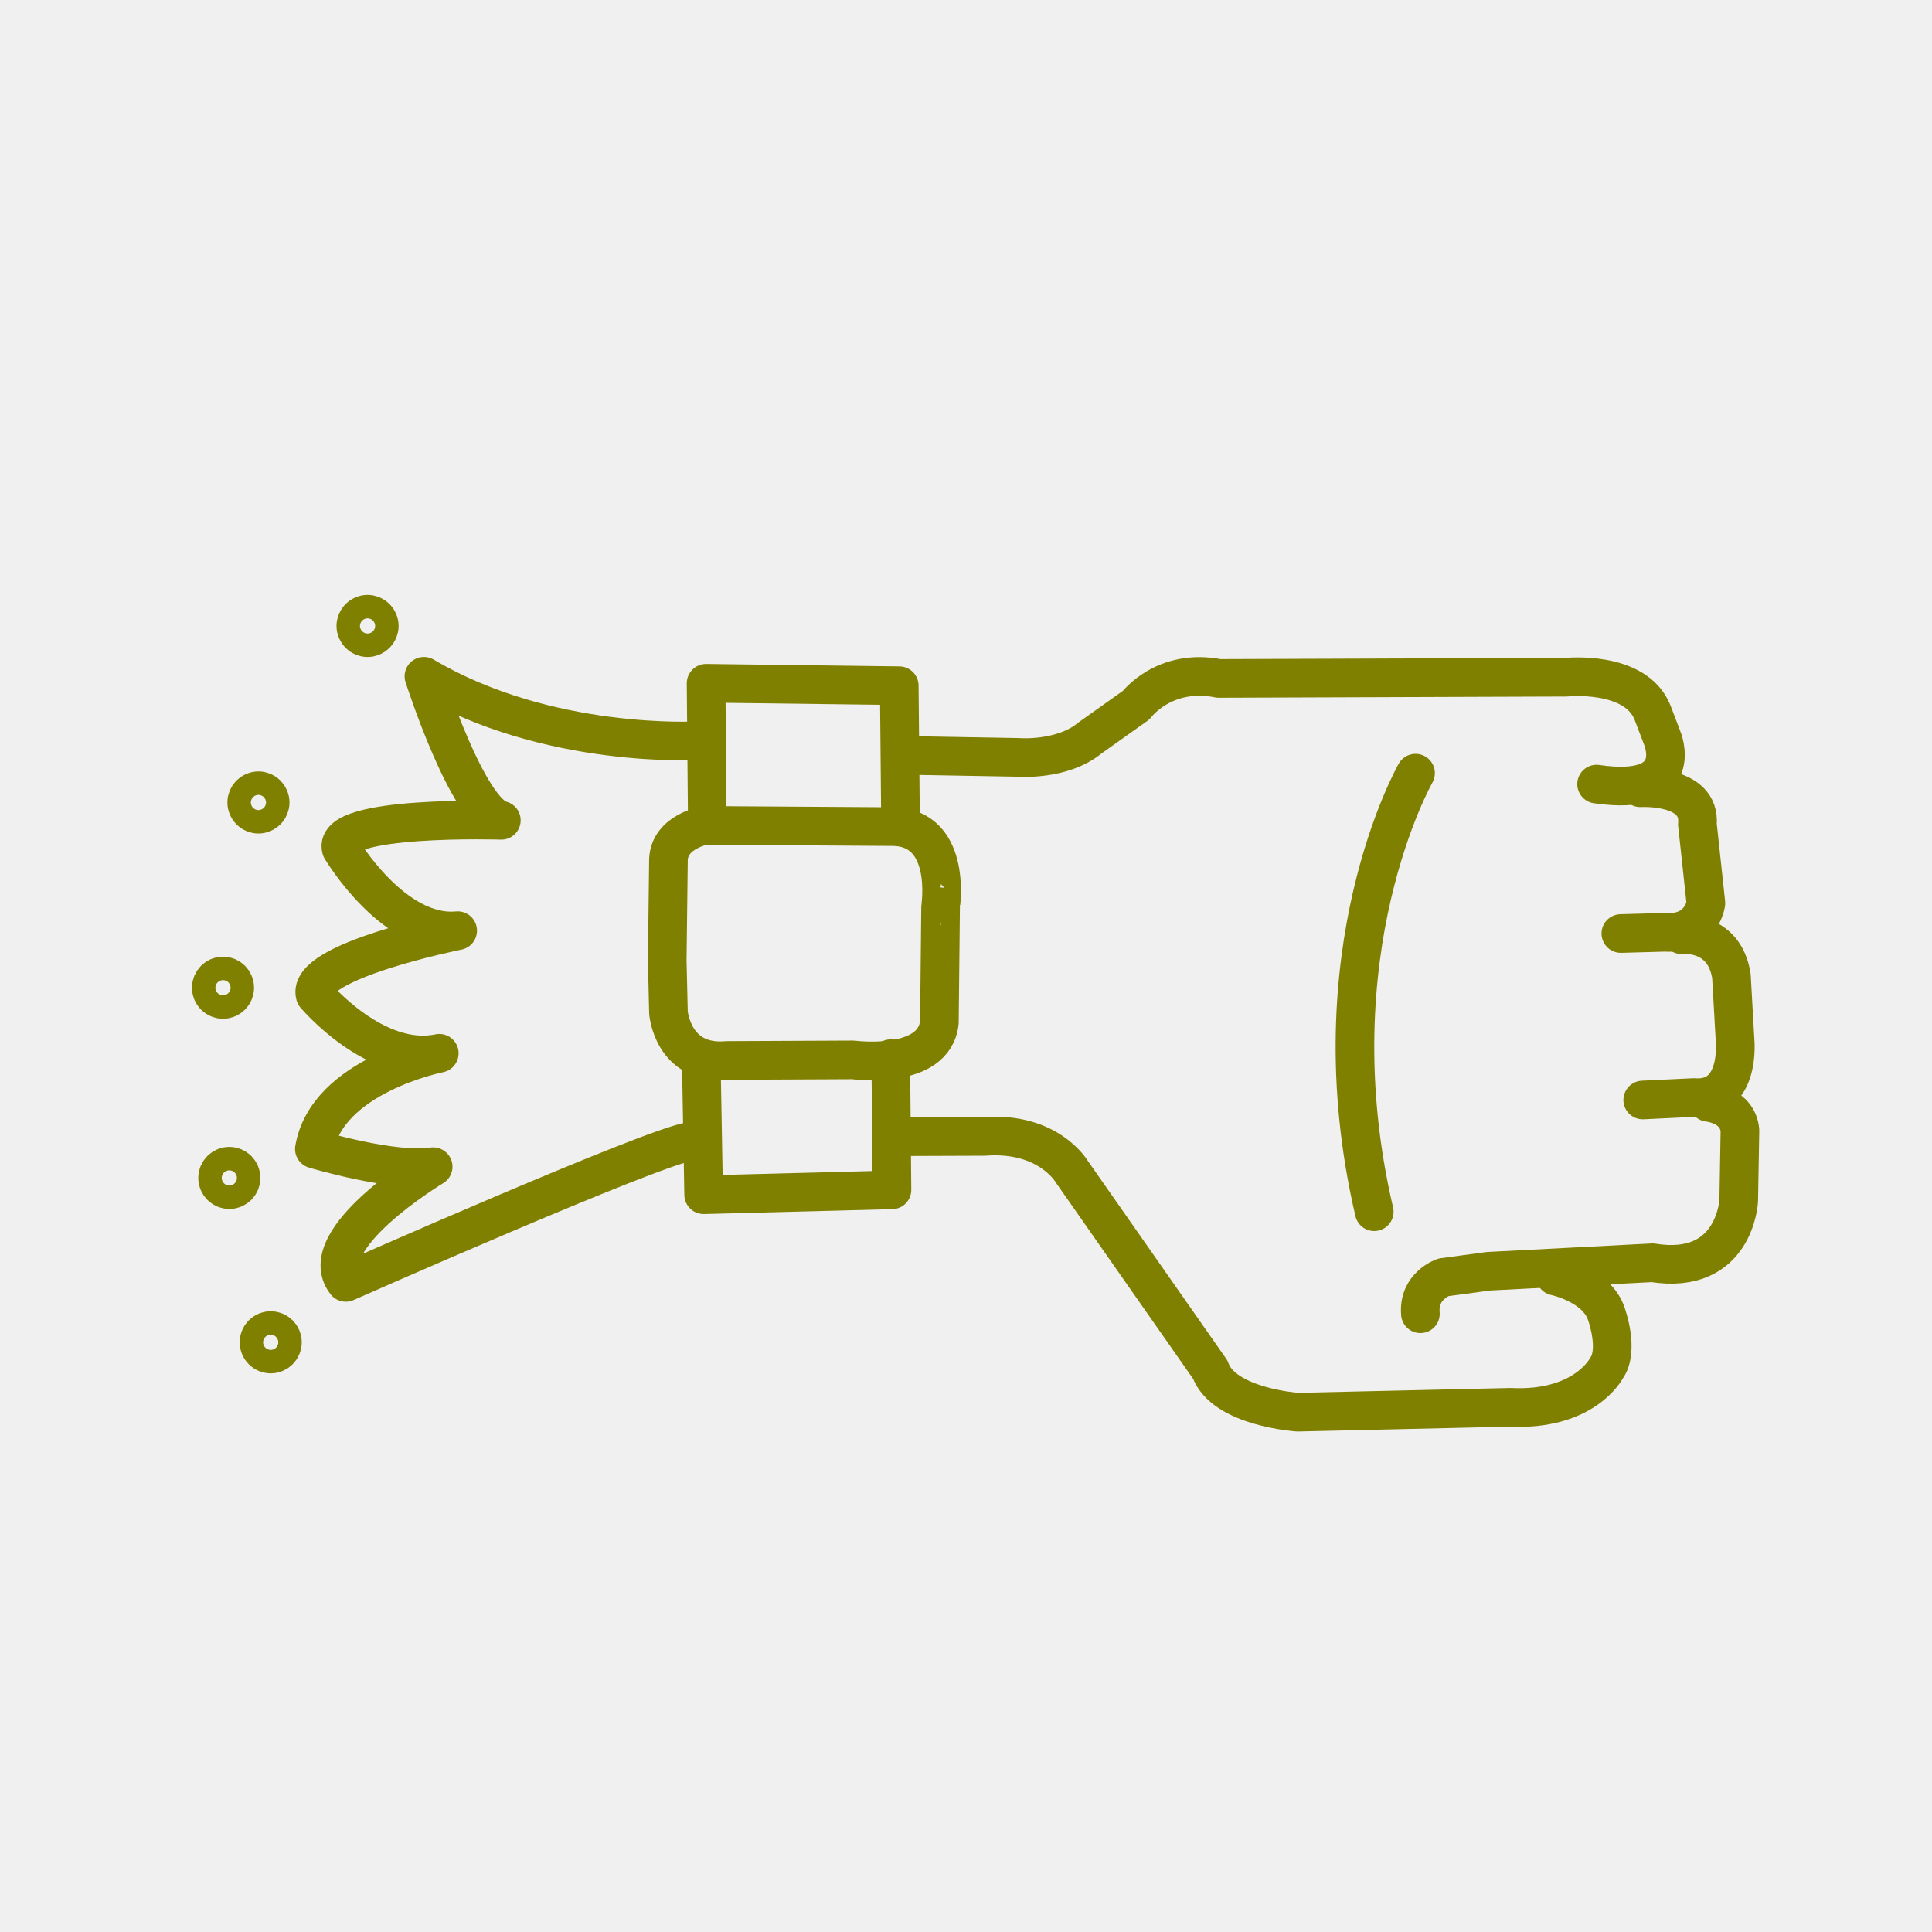
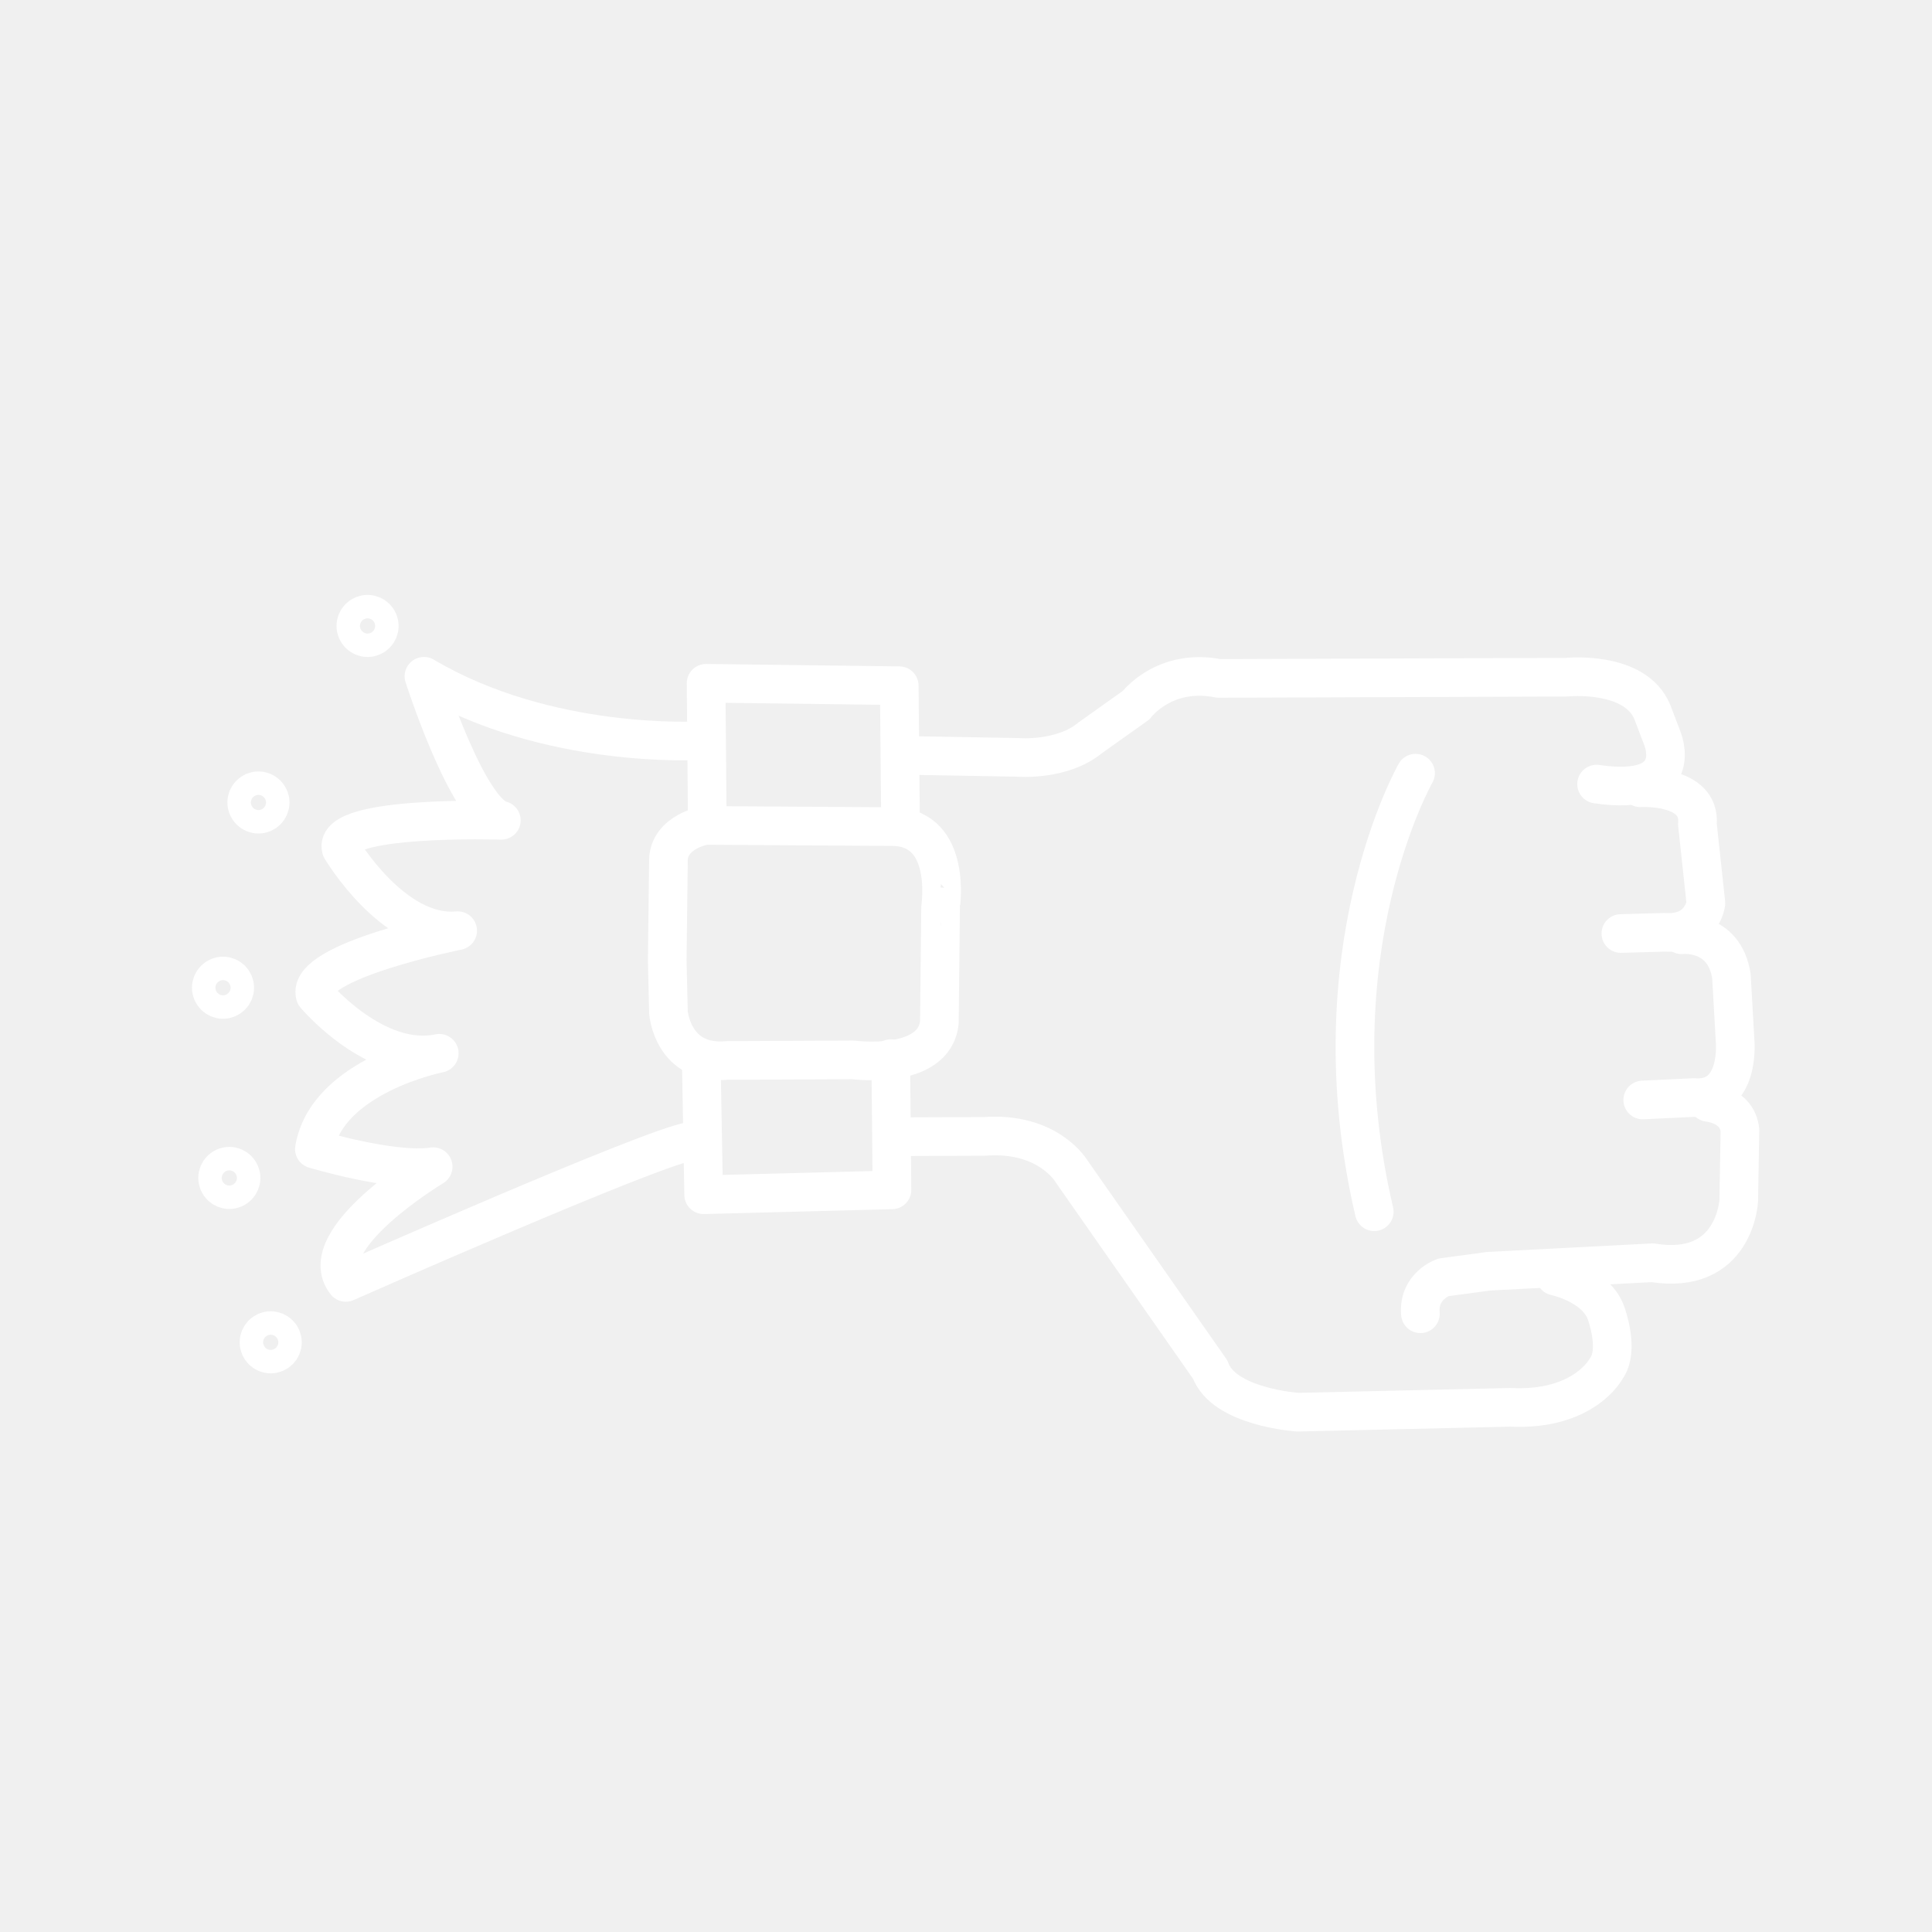
- <svg xmlns="http://www.w3.org/2000/svg" version="1.1" x="0px" y="0px" viewBox="0 0 100 100" enable-background="new 0 0 100 100" xml:space="preserve" style="stroke:olive">
+ <svg xmlns="http://www.w3.org/2000/svg" version="1.1" x="0px" y="0px" viewBox="0 0 100 100" enable-background="new 0 0 100 100" xml:space="preserve" style="stroke:white">
  <path fill="none" stroke-width="2" stroke-linecap="round" stroke-linejoin="round" stroke-miterlimit="10" d="  M46.776,39.097l5.932,0.105c0,0,2.264,0.189,3.71-1.006l2.389-1.698c0,0,1.446-1.949,4.276-1.383l17.984-0.063  c0,0,3.584-0.377,4.465,1.824l0.503,1.32c0,0,1.32,3.081-3.396,2.389" />
  <path fill="none" stroke-width="2" stroke-linecap="round" stroke-linejoin="round" stroke-miterlimit="10" d="  M84.902,40.774c0,0,3.144-0.189,2.955,1.886l0.44,4.087c0,0-0.189,1.635-2.138,1.509l-2.264,0.063" />
  <path fill="none" stroke-width="2" stroke-linecap="round" stroke-linejoin="round" stroke-miterlimit="10" d="  M87.04,48.383c0,0,2.201-0.252,2.578,2.138l0.189,3.333c0,0,0.314,3.144-2.138,2.955l-2.641,0.126" />
  <path fill="none" stroke-width="2" stroke-linecap="round" stroke-linejoin="round" stroke-miterlimit="10" d="  M88.424,57.06c0,0,1.509,0.126,1.635,1.446l-0.063,3.647c0,0-0.189,3.899-4.465,3.207l-8.489,0.44l-2.327,0.314  c0,0-1.32,0.44-1.195,1.886" />
  <path fill="none" stroke-width="2" stroke-linecap="round" stroke-linejoin="round" stroke-miterlimit="10" d="  M80.501,66.052c0,0,2.138,0.44,2.641,1.949c0,0,0.692,1.886,0,2.83c0,0-1.132,2.201-4.968,2.012L67.17,73.095  c0,0-3.836-0.252-4.527-2.201l-7.168-10.25c0,0-1.195-2.075-4.527-1.824l-4.61,0.017" />
  <polyline fill="none" stroke-width="2" stroke-linecap="round" stroke-linejoin="round" stroke-miterlimit="10" points="  46.105,54.796 46.168,61.587 36.421,61.839 36.296,54.796 " />
  <polyline fill="none" stroke-width="2" stroke-linecap="round" stroke-linejoin="round" stroke-miterlimit="10" points="  46.608,42.22 46.545,35.492 36.547,35.366 36.61,42.58 " />
  <path fill="none" stroke-width="2" stroke-linecap="round" stroke-linejoin="round" stroke-miterlimit="10" d="  M46.294,42.786l-9.809-0.063c0,0-1.824,0.314-1.886,1.761l-0.063,5.219l0.063,2.704c0,0,0.209,2.734,3.039,2.482l6.519-0.03  c0,0,4.213,0.566,4.465-1.949l0.063-5.974C48.683,46.936,49.312,42.912,46.294,42.786z" />
  <path fill="none" stroke-width="2" stroke-linecap="round" stroke-linejoin="round" stroke-miterlimit="10" d="  M73.269,40.019c0,0-5.282,9.243-2.138,22.7" />
  <path fill="none" stroke-width="2" stroke-linecap="round" stroke-linejoin="round" stroke-miterlimit="10" d="  M36.182,38.336c0,0-7.813,0.476-14.239-3.332c0,0,2.261,7.06,4.006,7.456c0,0-8.765-0.278-8.289,1.467c0,0,2.697,4.561,6.029,4.244  c0,0-7.87,1.576-7.377,3.332c0,0,3.12,3.714,6.425,3.014c0,0-5.83,1.15-6.465,4.958c0,0,4.085,1.23,6.148,0.912  c0,0-6.267,3.768-4.521,5.989c0,0,15.773-6.981,17.836-7.299" />
  <circle fill="none" stroke-width="2" stroke-linecap="round" stroke-linejoin="round" stroke-miterlimit="10" cx="19.025" cy="32.399" r="0.607" />
  <circle fill="none" stroke-width="2" stroke-linecap="round" stroke-linejoin="round" stroke-miterlimit="10" cx="13.377" cy="41.536" r="0.607" />
  <circle fill="none" stroke-width="2" stroke-linecap="round" stroke-linejoin="round" stroke-miterlimit="10" cx="11.543" cy="51.124" r="0.607" />
  <circle fill="none" stroke-width="2" stroke-linecap="round" stroke-linejoin="round" stroke-miterlimit="10" cx="11.87" cy="60.97" r="0.607" />
  <circle fill="none" stroke-width="2" stroke-linecap="round" stroke-linejoin="round" stroke-miterlimit="10" cx="14.012" cy="69.478" r="0.607" />
</svg>
